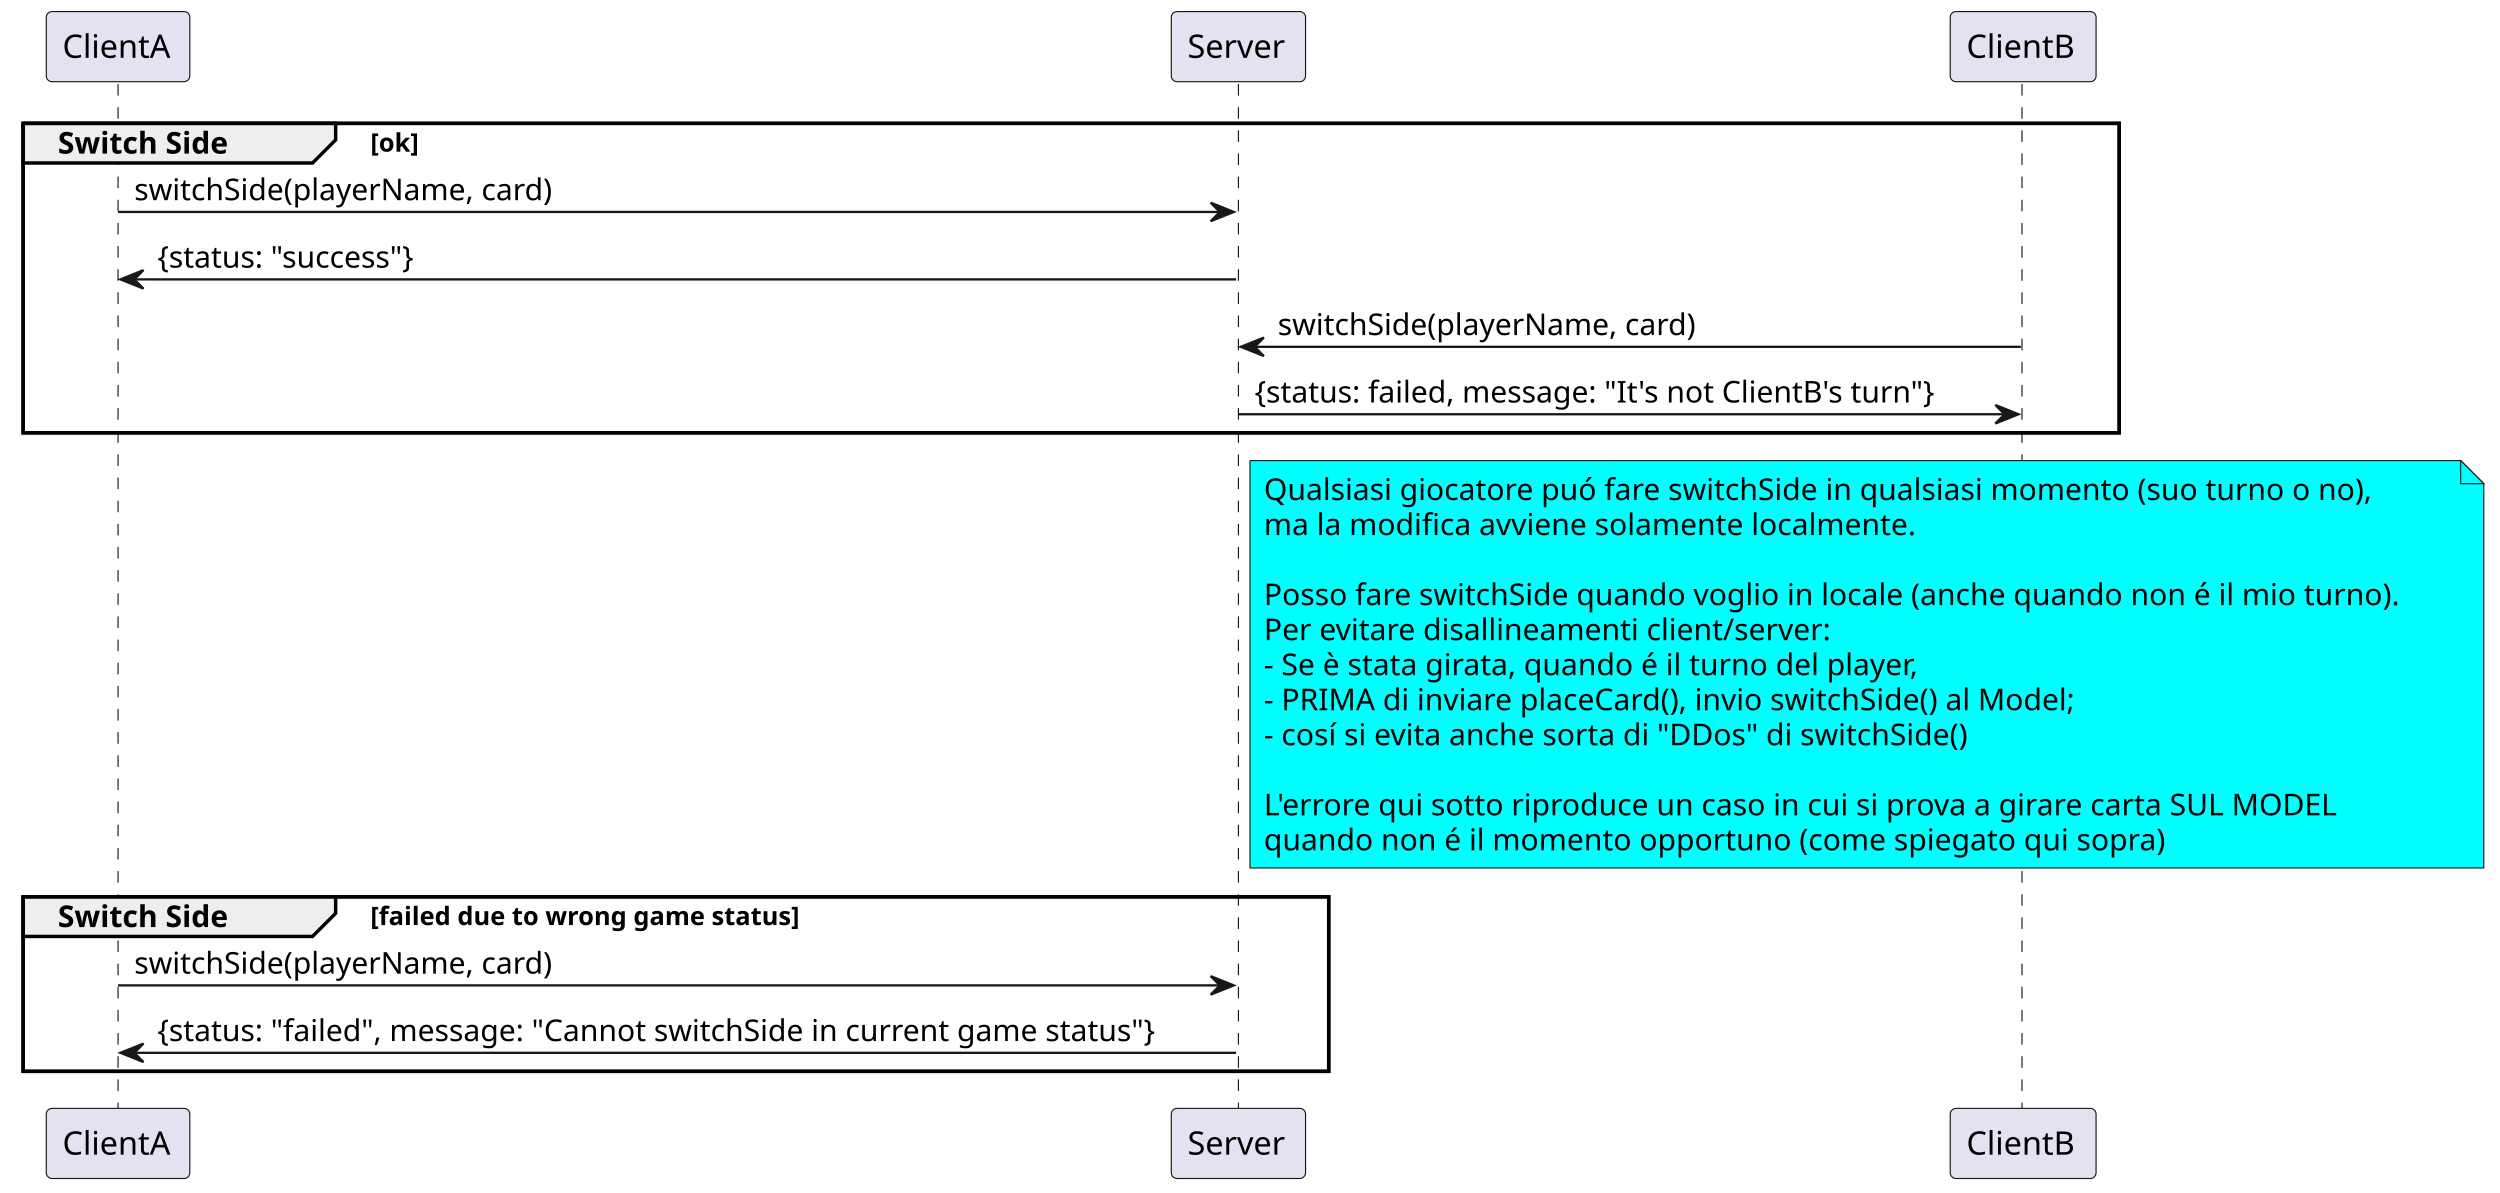
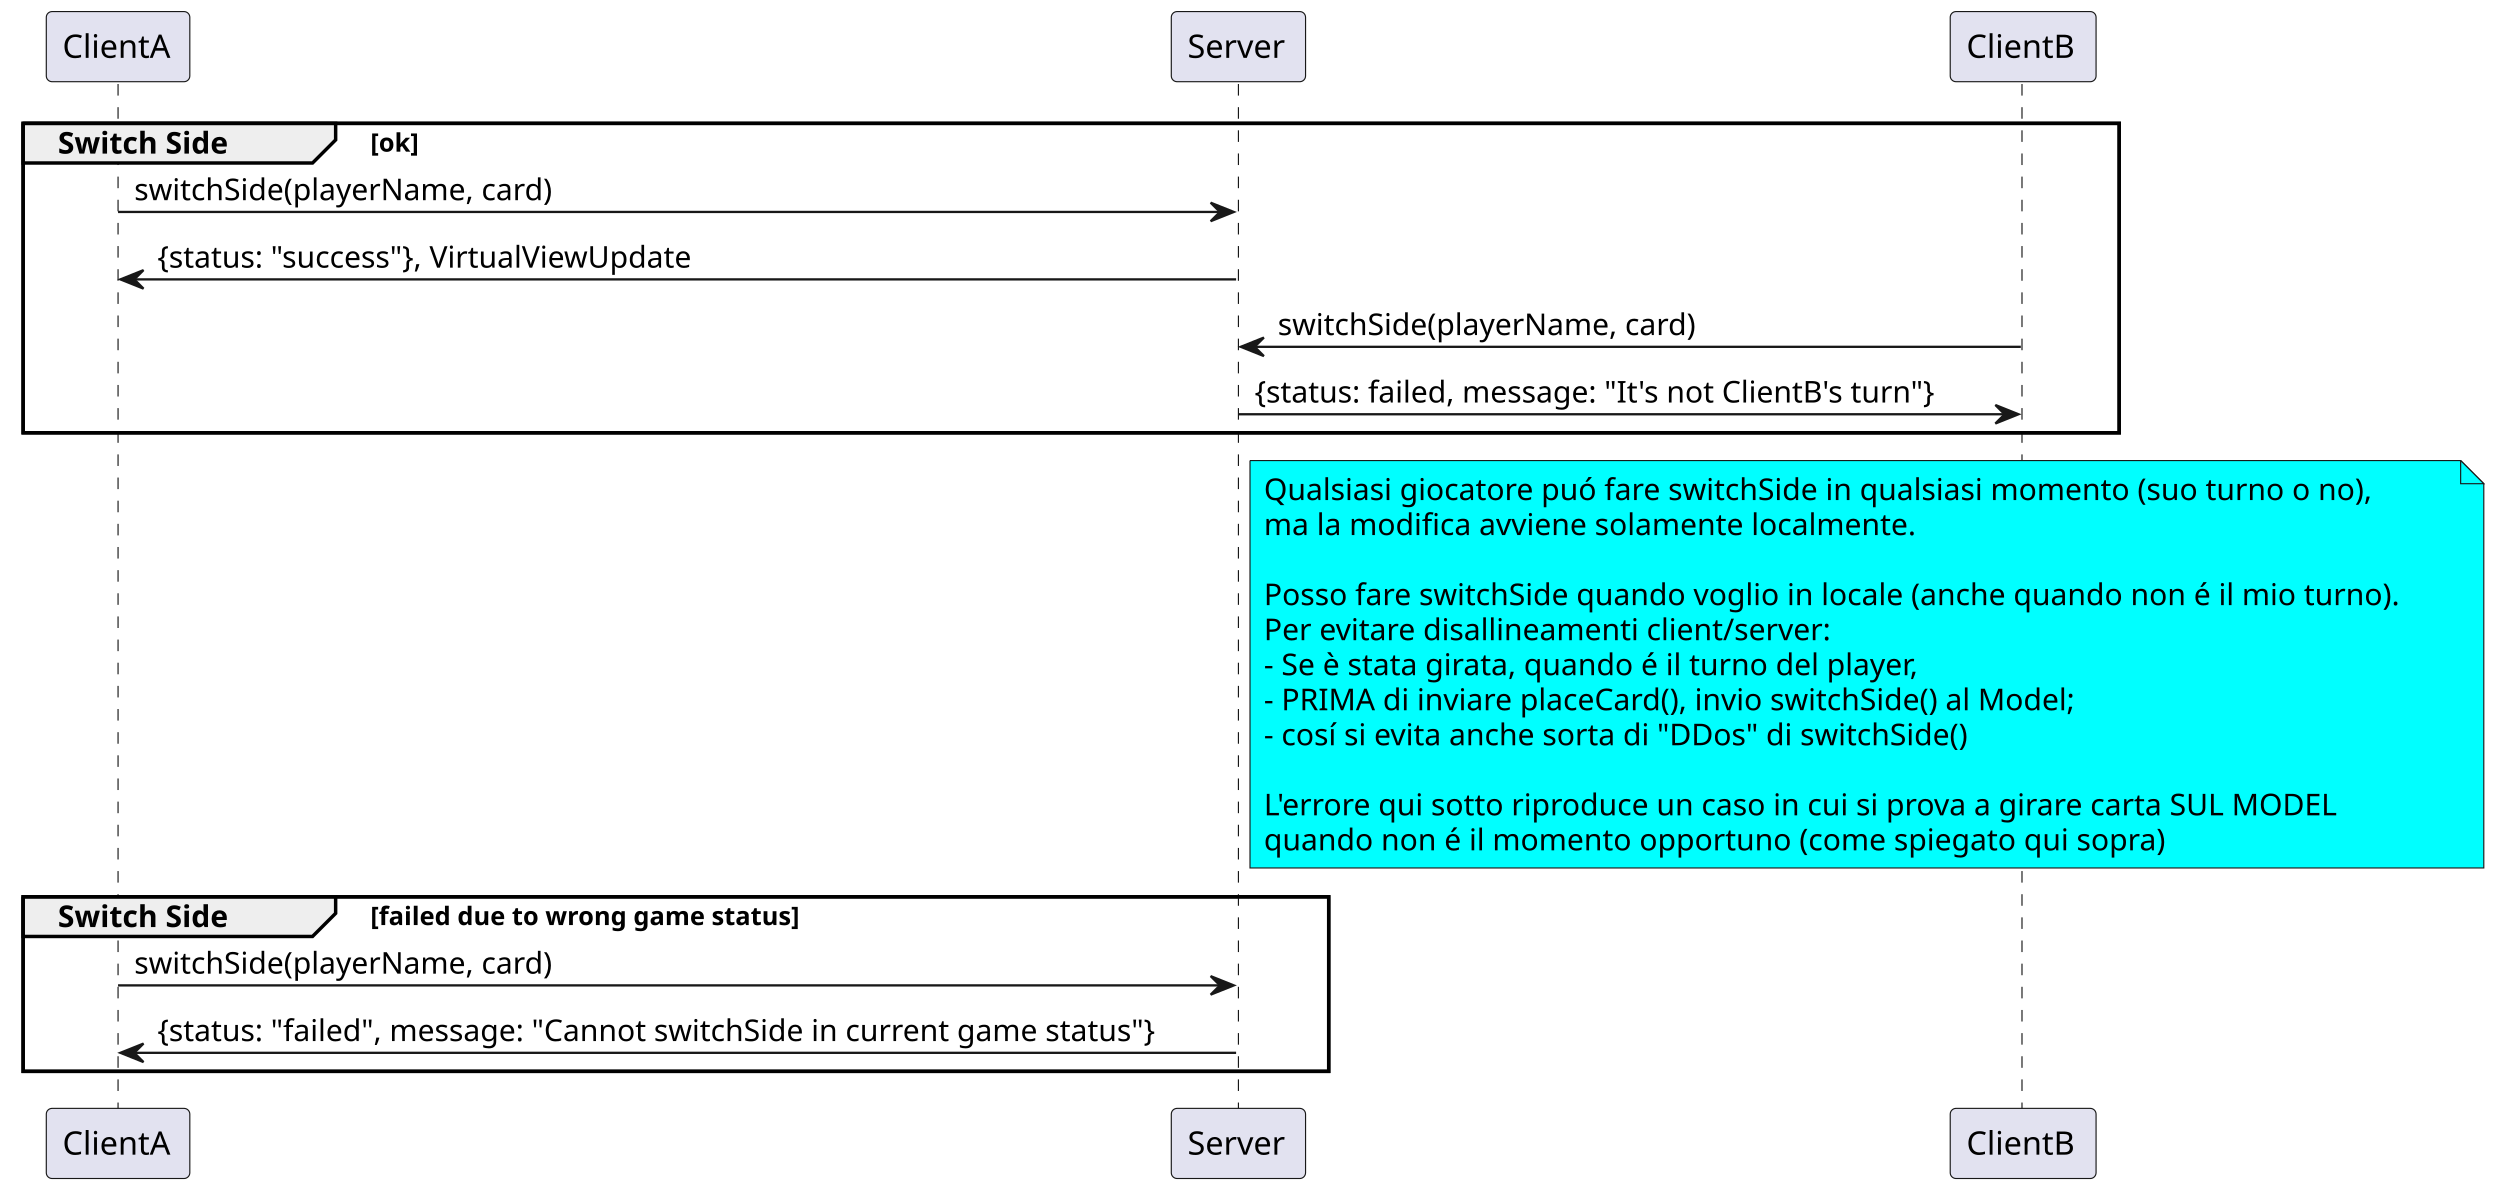
<svg xmlns="http://www.w3.org/2000/svg" contentStyleType="text/css" height="515px" preserveAspectRatio="none" style="width:1080px;height:515px;background:#FFFFFF;" version="1.1" viewBox="0 0 1080 515" width="1080px" zoomAndPan="magnify">
  <defs />
  <g>
    <rect fill="none" height="133.664" style="stroke:#000000;stroke-width:1.5;" width="905.5" x="10" y="53.297" />
    <rect fill="none" height="75.398" style="stroke:#000000;stroke-width:1.5;" width="564" x="10" y="387.422" />
    <line style="stroke:#181818;stroke-width:0.5;stroke-dasharray:5.0,5.0;" x1="51" x2="51" y1="36.297" y2="479.82" />
    <line style="stroke:#181818;stroke-width:0.5;stroke-dasharray:5.0,5.0;" x1="535" x2="535" y1="36.297" y2="479.82" />
    <line style="stroke:#181818;stroke-width:0.5;stroke-dasharray:5.0,5.0;" x1="873.5" x2="873.5" y1="36.297" y2="479.82" />
    <rect fill="#E2E2F0" height="30.297" rx="2.5" ry="2.5" style="stroke:#181818;stroke-width:0.5;" width="62" x="20" y="5" />
    <text fill="#000000" font-family="sans-serif" font-size="14" lengthAdjust="spacing" textLength="48" x="27" y="24.995">ClientA</text>
    <rect fill="#E2E2F0" height="30.297" rx="2.5" ry="2.5" style="stroke:#181818;stroke-width:0.5;" width="62" x="20" y="478.82" />
    <text fill="#000000" font-family="sans-serif" font-size="14" lengthAdjust="spacing" textLength="48" x="27" y="498.815">ClientA</text>
    <rect fill="#E2E2F0" height="30.297" rx="2.5" ry="2.5" style="stroke:#181818;stroke-width:0.5;" width="58" x="506" y="5" />
    <text fill="#000000" font-family="sans-serif" font-size="14" lengthAdjust="spacing" textLength="44" x="513" y="24.995">Server</text>
    <rect fill="#E2E2F0" height="30.297" rx="2.5" ry="2.5" style="stroke:#181818;stroke-width:0.5;" width="58" x="506" y="478.82" />
    <text fill="#000000" font-family="sans-serif" font-size="14" lengthAdjust="spacing" textLength="44" x="513" y="498.815">Server</text>
    <rect fill="#E2E2F0" height="30.297" rx="2.5" ry="2.5" style="stroke:#181818;stroke-width:0.5;" width="63" x="842.5" y="5" />
    <text fill="#000000" font-family="sans-serif" font-size="14" lengthAdjust="spacing" textLength="49" x="849.5" y="24.995">ClientB</text>
    <rect fill="#E2E2F0" height="30.297" rx="2.5" ry="2.5" style="stroke:#181818;stroke-width:0.5;" width="63" x="842.5" y="478.82" />
    <text fill="#000000" font-family="sans-serif" font-size="14" lengthAdjust="spacing" textLength="49" x="849.5" y="498.815">ClientB</text>
    <path d="M10,53.297 L145,53.297 L145,60.43 L135,70.43 L10,70.43 L10,53.297 " fill="#EEEEEE" style="stroke:#000000;stroke-width:1.5;" />
    <rect fill="none" height="133.664" style="stroke:#000000;stroke-width:1.5;" width="905.5" x="10" y="53.297" />
    <text fill="#000000" font-family="sans-serif" font-size="13" font-weight="bold" lengthAdjust="spacing" textLength="85" x="25" y="66.364">Switch Side</text>
    <text fill="#000000" font-family="sans-serif" font-size="11" font-weight="bold" lengthAdjust="spacing" textLength="25" x="160" y="65.507">[ok]</text>
    <polygon fill="#181818" points="523,87.562,533,91.562,523,95.562,527,91.562" style="stroke:#181818;stroke-width:1.0;" />
    <line style="stroke:#181818;stroke-width:1.0;" x1="51" x2="529" y1="91.562" y2="91.562" />
    <text fill="#000000" font-family="sans-serif" font-size="13" lengthAdjust="spacing" textLength="191" x="58" y="86.497">switchSide(playerName, card)</text>
    <polygon fill="#181818" points="62,116.695,52,120.695,62,124.695,58,120.695" style="stroke:#181818;stroke-width:1.0;" />
    <line style="stroke:#181818;stroke-width:1.0;" x1="56" x2="534" y1="120.695" y2="120.695" />
-     <text fill="#000000" font-family="sans-serif" font-size="13" lengthAdjust="spacing" textLength="125" x="68" y="115.629">{status: "success"}</text>
+     <text fill="#000000" font-family="sans-serif" font-size="13" lengthAdjust="spacing" textLength="250" x="68" y="115.629">{status: "success"}, VirtualViewUpdate</text>
    <polygon fill="#181818" points="546,145.828,536,149.828,546,153.828,542,149.828" style="stroke:#181818;stroke-width:1.0;" />
    <line style="stroke:#181818;stroke-width:1.0;" x1="540" x2="873" y1="149.828" y2="149.828" />
    <text fill="#000000" font-family="sans-serif" font-size="13" lengthAdjust="spacing" textLength="191" x="552" y="144.762">switchSide(playerName, card)</text>
    <polygon fill="#181818" points="862,174.961,872,178.961,862,182.961,866,178.961" style="stroke:#181818;stroke-width:1.0;" />
    <line style="stroke:#181818;stroke-width:1.0;" x1="535" x2="868" y1="178.961" y2="178.961" />
    <text fill="#000000" font-family="sans-serif" font-size="13" lengthAdjust="spacing" textLength="315" x="542" y="173.895">{status: failed, message: "It's not ClientB's turn"}</text>
    <path d="M540,198.961 L540,374.961 L1073,374.961 L1073,208.961 L1063,198.961 L540,198.961 " fill="#00FFFF" style="stroke:#181818;stroke-width:0.5;" />
    <path d="M1063,198.961 L1063,208.961 L1073,208.961 L1063,198.961 " fill="#00FFFF" style="stroke:#181818;stroke-width:0.5;" />
    <text fill="#000000" font-family="sans-serif" font-size="13" lengthAdjust="spacing" textLength="501" x="546" y="216.028">Qualsiasi giocatore puó fare switchSide in qualsiasi momento (suo turno o no),</text>
    <text fill="#000000" font-family="sans-serif" font-size="13" lengthAdjust="spacing" textLength="298" x="546" y="231.161">ma la modifica avviene solamente localmente.</text>
    <text fill="#000000" font-family="sans-serif" font-size="13" lengthAdjust="spacing" textLength="4" x="546" y="246.293"> </text>
    <text fill="#000000" font-family="sans-serif" font-size="13" lengthAdjust="spacing" textLength="512" x="546" y="261.426">Posso fare switchSide quando voglio in locale (anche quando non é il mio turno).</text>
    <text fill="#000000" font-family="sans-serif" font-size="13" lengthAdjust="spacing" textLength="255" x="546" y="276.559">Per evitare disallineamenti client/server:</text>
    <text fill="#000000" font-family="sans-serif" font-size="13" lengthAdjust="spacing" textLength="302" x="546" y="291.692">- Se è stata girata, quando é il turno del player,</text>
    <text fill="#000000" font-family="sans-serif" font-size="13" lengthAdjust="spacing" textLength="366" x="546" y="306.825">- PRIMA di inviare placeCard(), invio switchSide() al Model;</text>
    <text fill="#000000" font-family="sans-serif" font-size="13" lengthAdjust="spacing" textLength="323" x="546" y="321.957">- cosí si evita anche sorta di "DDos" di switchSide()</text>
    <text fill="#000000" font-family="sans-serif" font-size="13" lengthAdjust="spacing" textLength="4" x="546" y="337.09"> </text>
    <text fill="#000000" font-family="sans-serif" font-size="13" lengthAdjust="spacing" textLength="492" x="546" y="352.223">L'errore qui sotto riproduce un caso in cui si prova  a girare carta SUL MODEL</text>
    <text fill="#000000" font-family="sans-serif" font-size="13" lengthAdjust="spacing" textLength="407" x="546" y="367.356">quando non é il momento opportuno (come spiegato qui sopra)</text>
    <path d="M10,387.422 L145,387.422 L145,394.555 L135,404.555 L10,404.555 L10,387.422 " fill="#EEEEEE" style="stroke:#000000;stroke-width:1.5;" />
    <rect fill="none" height="75.398" style="stroke:#000000;stroke-width:1.5;" width="564" x="10" y="387.422" />
    <text fill="#000000" font-family="sans-serif" font-size="13" font-weight="bold" lengthAdjust="spacing" textLength="85" x="25" y="400.489">Switch Side</text>
    <text fill="#000000" font-family="sans-serif" font-size="11" font-weight="bold" lengthAdjust="spacing" textLength="219" x="160" y="399.632">[failed due to wrong game status]</text>
    <polygon fill="#181818" points="523,421.688,533,425.688,523,429.688,527,425.688" style="stroke:#181818;stroke-width:1.0;" />
    <line style="stroke:#181818;stroke-width:1.0;" x1="51" x2="529" y1="425.688" y2="425.688" />
    <text fill="#000000" font-family="sans-serif" font-size="13" lengthAdjust="spacing" textLength="191" x="58" y="420.622">switchSide(playerName, card)</text>
    <polygon fill="#181818" points="62,450.82,52,454.82,62,458.82,58,454.82" style="stroke:#181818;stroke-width:1.0;" />
    <line style="stroke:#181818;stroke-width:1.0;" x1="56" x2="534" y1="454.82" y2="454.82" />
    <text fill="#000000" font-family="sans-serif" font-size="13" lengthAdjust="spacing" textLength="460" x="68" y="449.754">{status: "failed", message: "Cannot switchSide in current game status"}</text>
  </g>
</svg>
